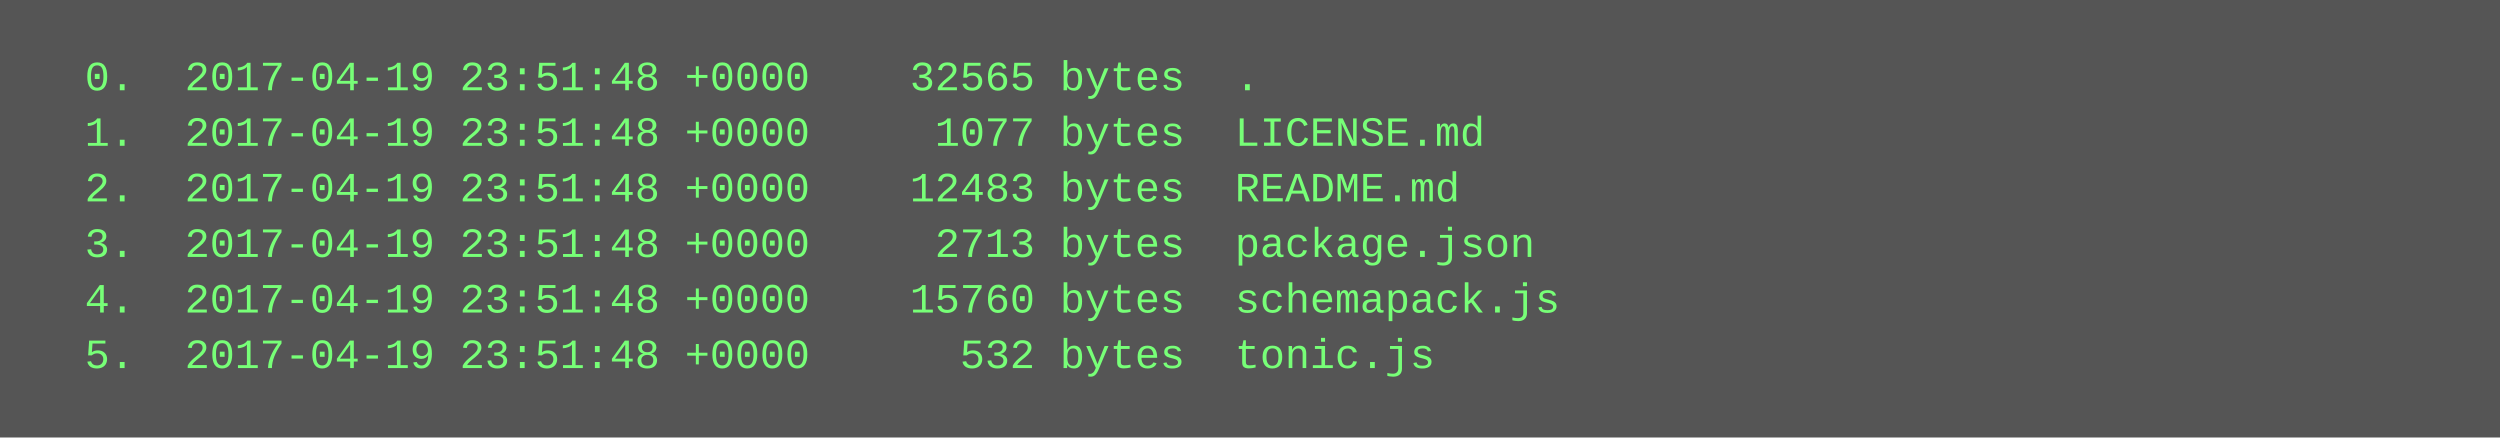
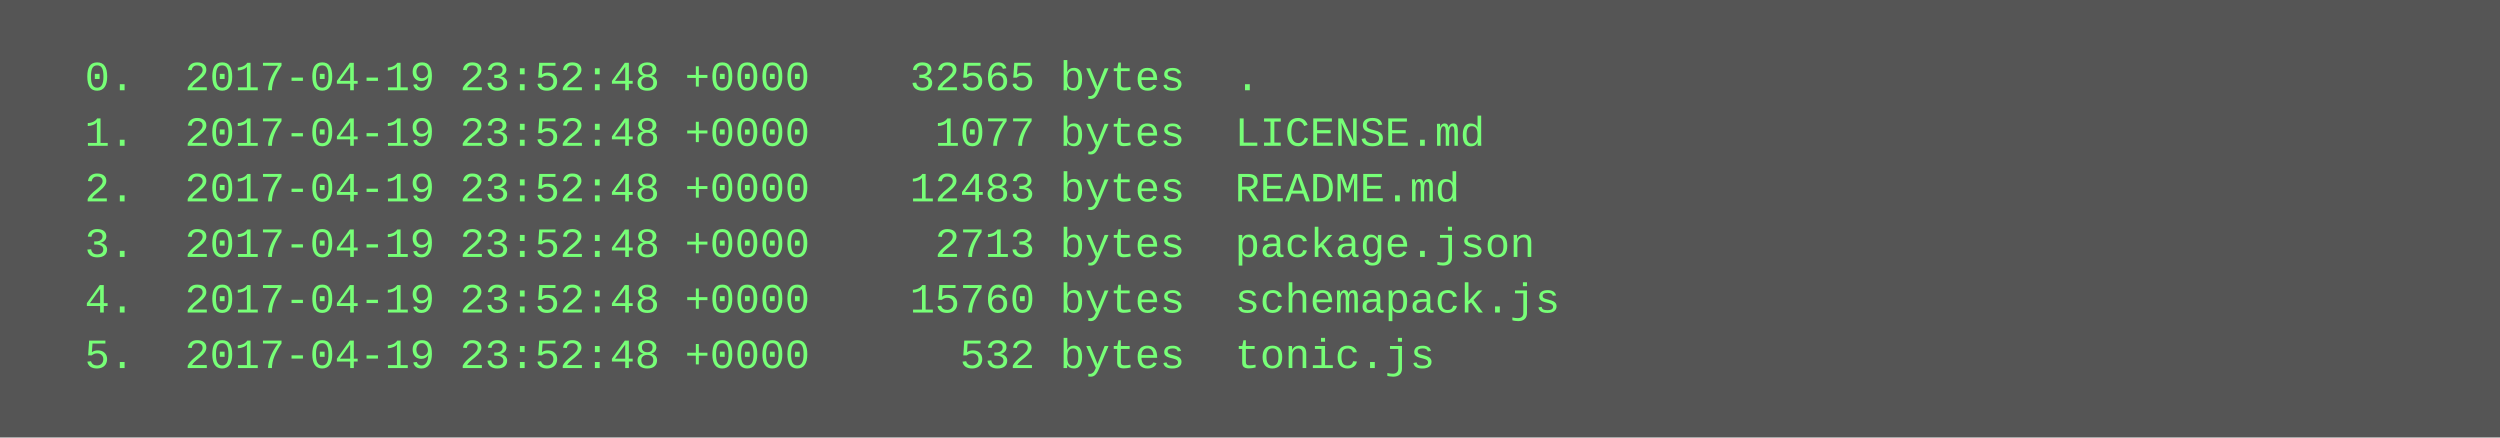
<svg xmlns="http://www.w3.org/2000/svg" height="126" width="720">
  <rect height="126" fill="#555" width="720" />
  <text fill="#7f7" font-family="Courier New" font-size="12" xml:space="preserve">
-     <tspan x="10" y="26">  0.  2017-04-19 23:51:48 +0000    32565 bytes  .</tspan>
-     <tspan x="10" y="42">  1.  2017-04-19 23:51:48 +0000     1077 bytes  LICENSE.md</tspan>
-     <tspan x="10" y="58">  2.  2017-04-19 23:51:48 +0000    12483 bytes  README.md</tspan>
-     <tspan x="10" y="74">  3.  2017-04-19 23:51:48 +0000     2713 bytes  package.json</tspan>
-     <tspan x="10" y="90">  4.  2017-04-19 23:51:48 +0000    15760 bytes  schemapack.js</tspan>
-     <tspan x="10" y="106">  5.  2017-04-19 23:51:48 +0000      532 bytes  tonic.js</tspan>
+     <tspan x="10" y="26">  0.  2017-04-19 23:52:48 +0000    32565 bytes  .</tspan>
+     <tspan x="10" y="42">  1.  2017-04-19 23:52:48 +0000     1077 bytes  LICENSE.md</tspan>
+     <tspan x="10" y="58">  2.  2017-04-19 23:52:48 +0000    12483 bytes  README.md</tspan>
+     <tspan x="10" y="74">  3.  2017-04-19 23:52:48 +0000     2713 bytes  package.json</tspan>
+     <tspan x="10" y="90">  4.  2017-04-19 23:52:48 +0000    15760 bytes  schemapack.js</tspan>
+     <tspan x="10" y="106">  5.  2017-04-19 23:52:48 +0000      532 bytes  tonic.js</tspan>
  </text>
</svg>
